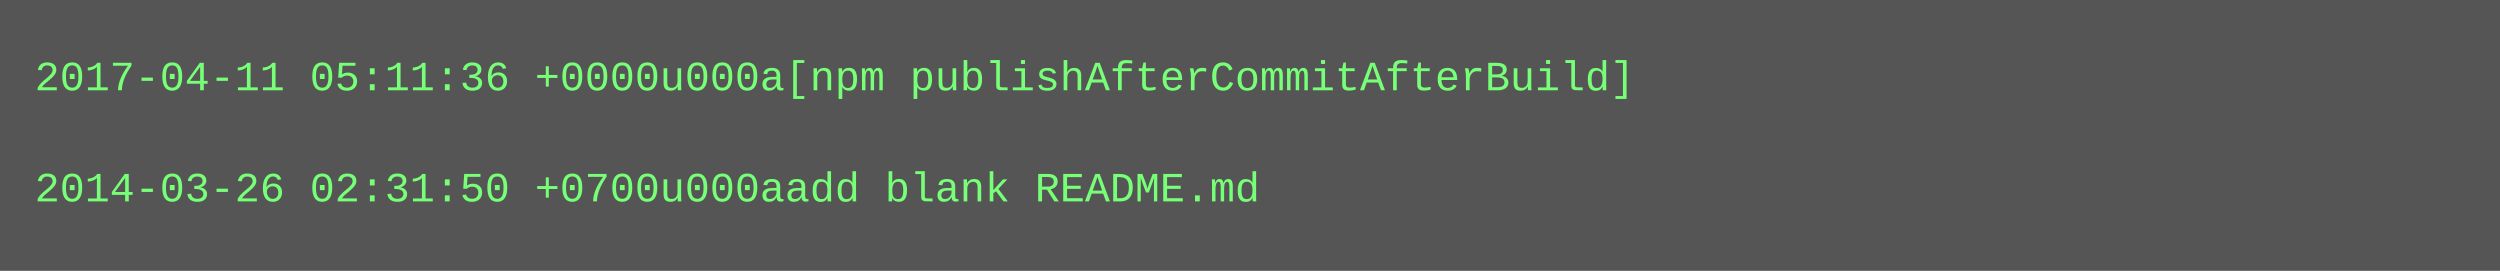
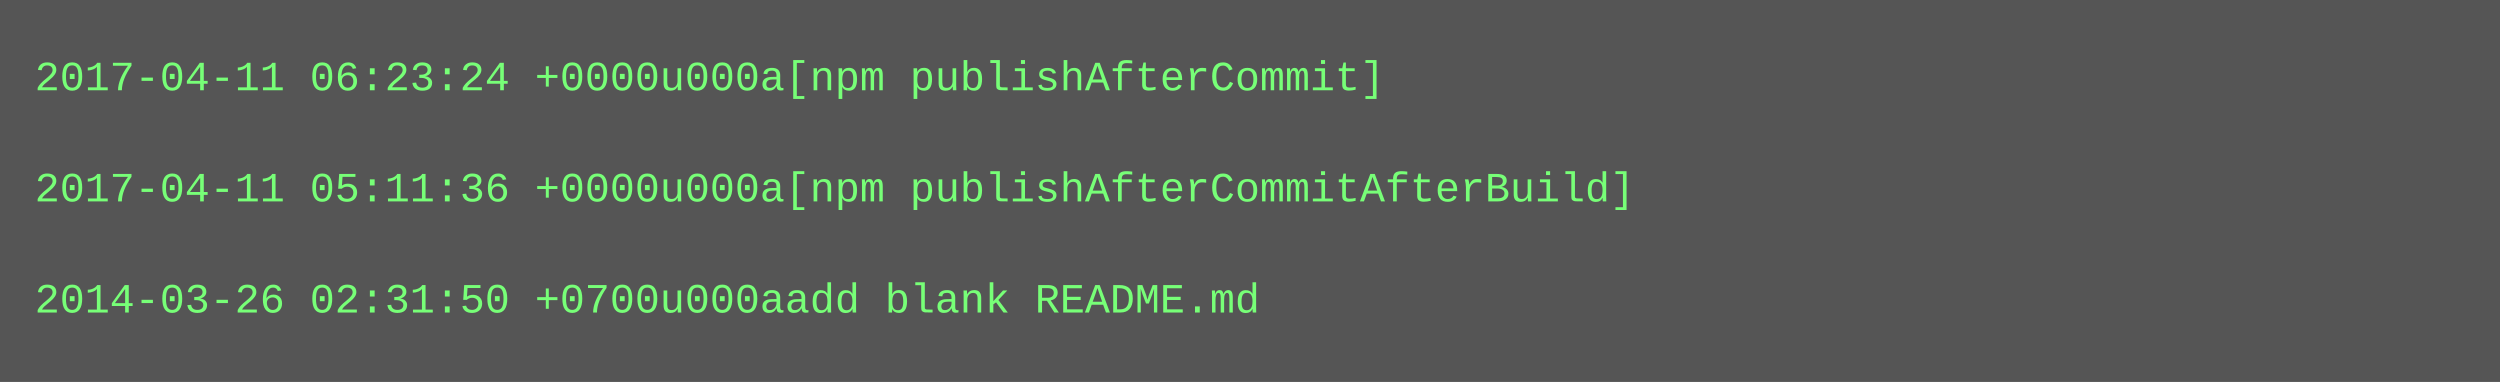
- <svg xmlns="http://www.w3.org/2000/svg" height="78" width="720">
-   <rect height="78" fill="#555" width="720" />
+ <svg xmlns="http://www.w3.org/2000/svg" height="110" width="720">
+   <rect height="110" fill="#555" width="720" />
  <text fill="#7f7" font-family="Courier New" font-size="12" xml:space="preserve">
-     <tspan x="10" y="26">2017-04-11 05:11:36 +0000u000a[npm publishAfterCommitAfterBuild]</tspan>
+     <tspan x="10" y="26">2017-04-11 06:23:24 +0000u000a[npm publishAfterCommit]</tspan>
    <tspan x="10" y="42" />
-     <tspan x="10" y="58">2014-03-26 02:31:50 +0700u000aadd blank README.md</tspan>
+     <tspan x="10" y="58">2017-04-11 05:11:36 +0000u000a[npm publishAfterCommitAfterBuild]</tspan>
+     <tspan x="10" y="74" />
+     <tspan x="10" y="90">2014-03-26 02:31:50 +0700u000aadd blank README.md</tspan>
  </text>
</svg>
